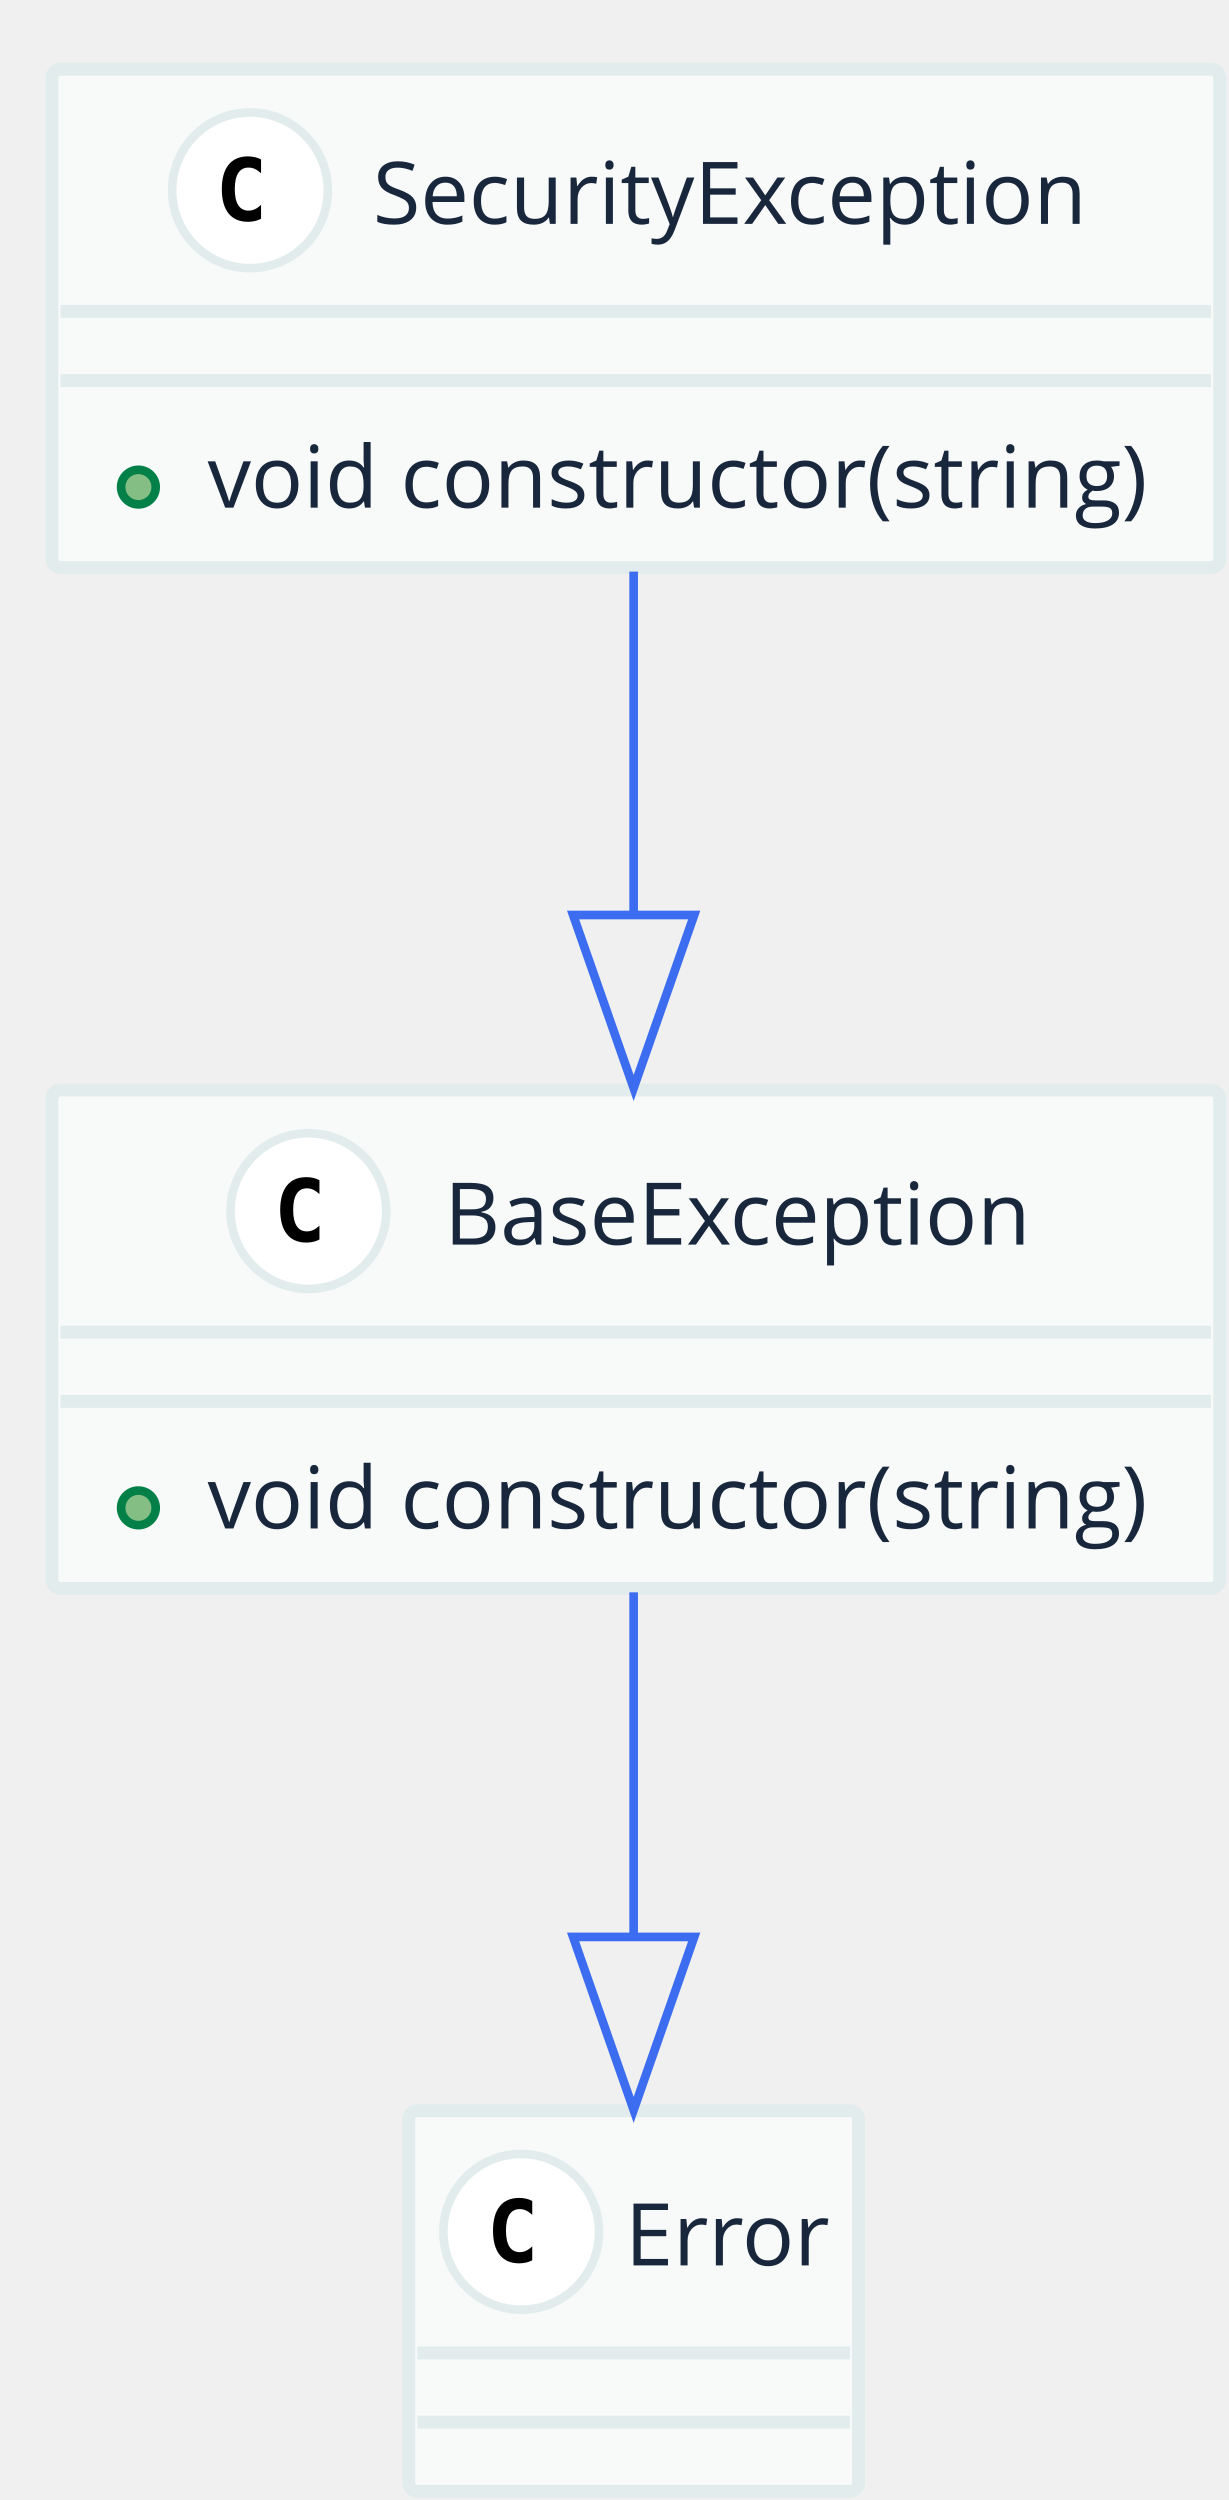
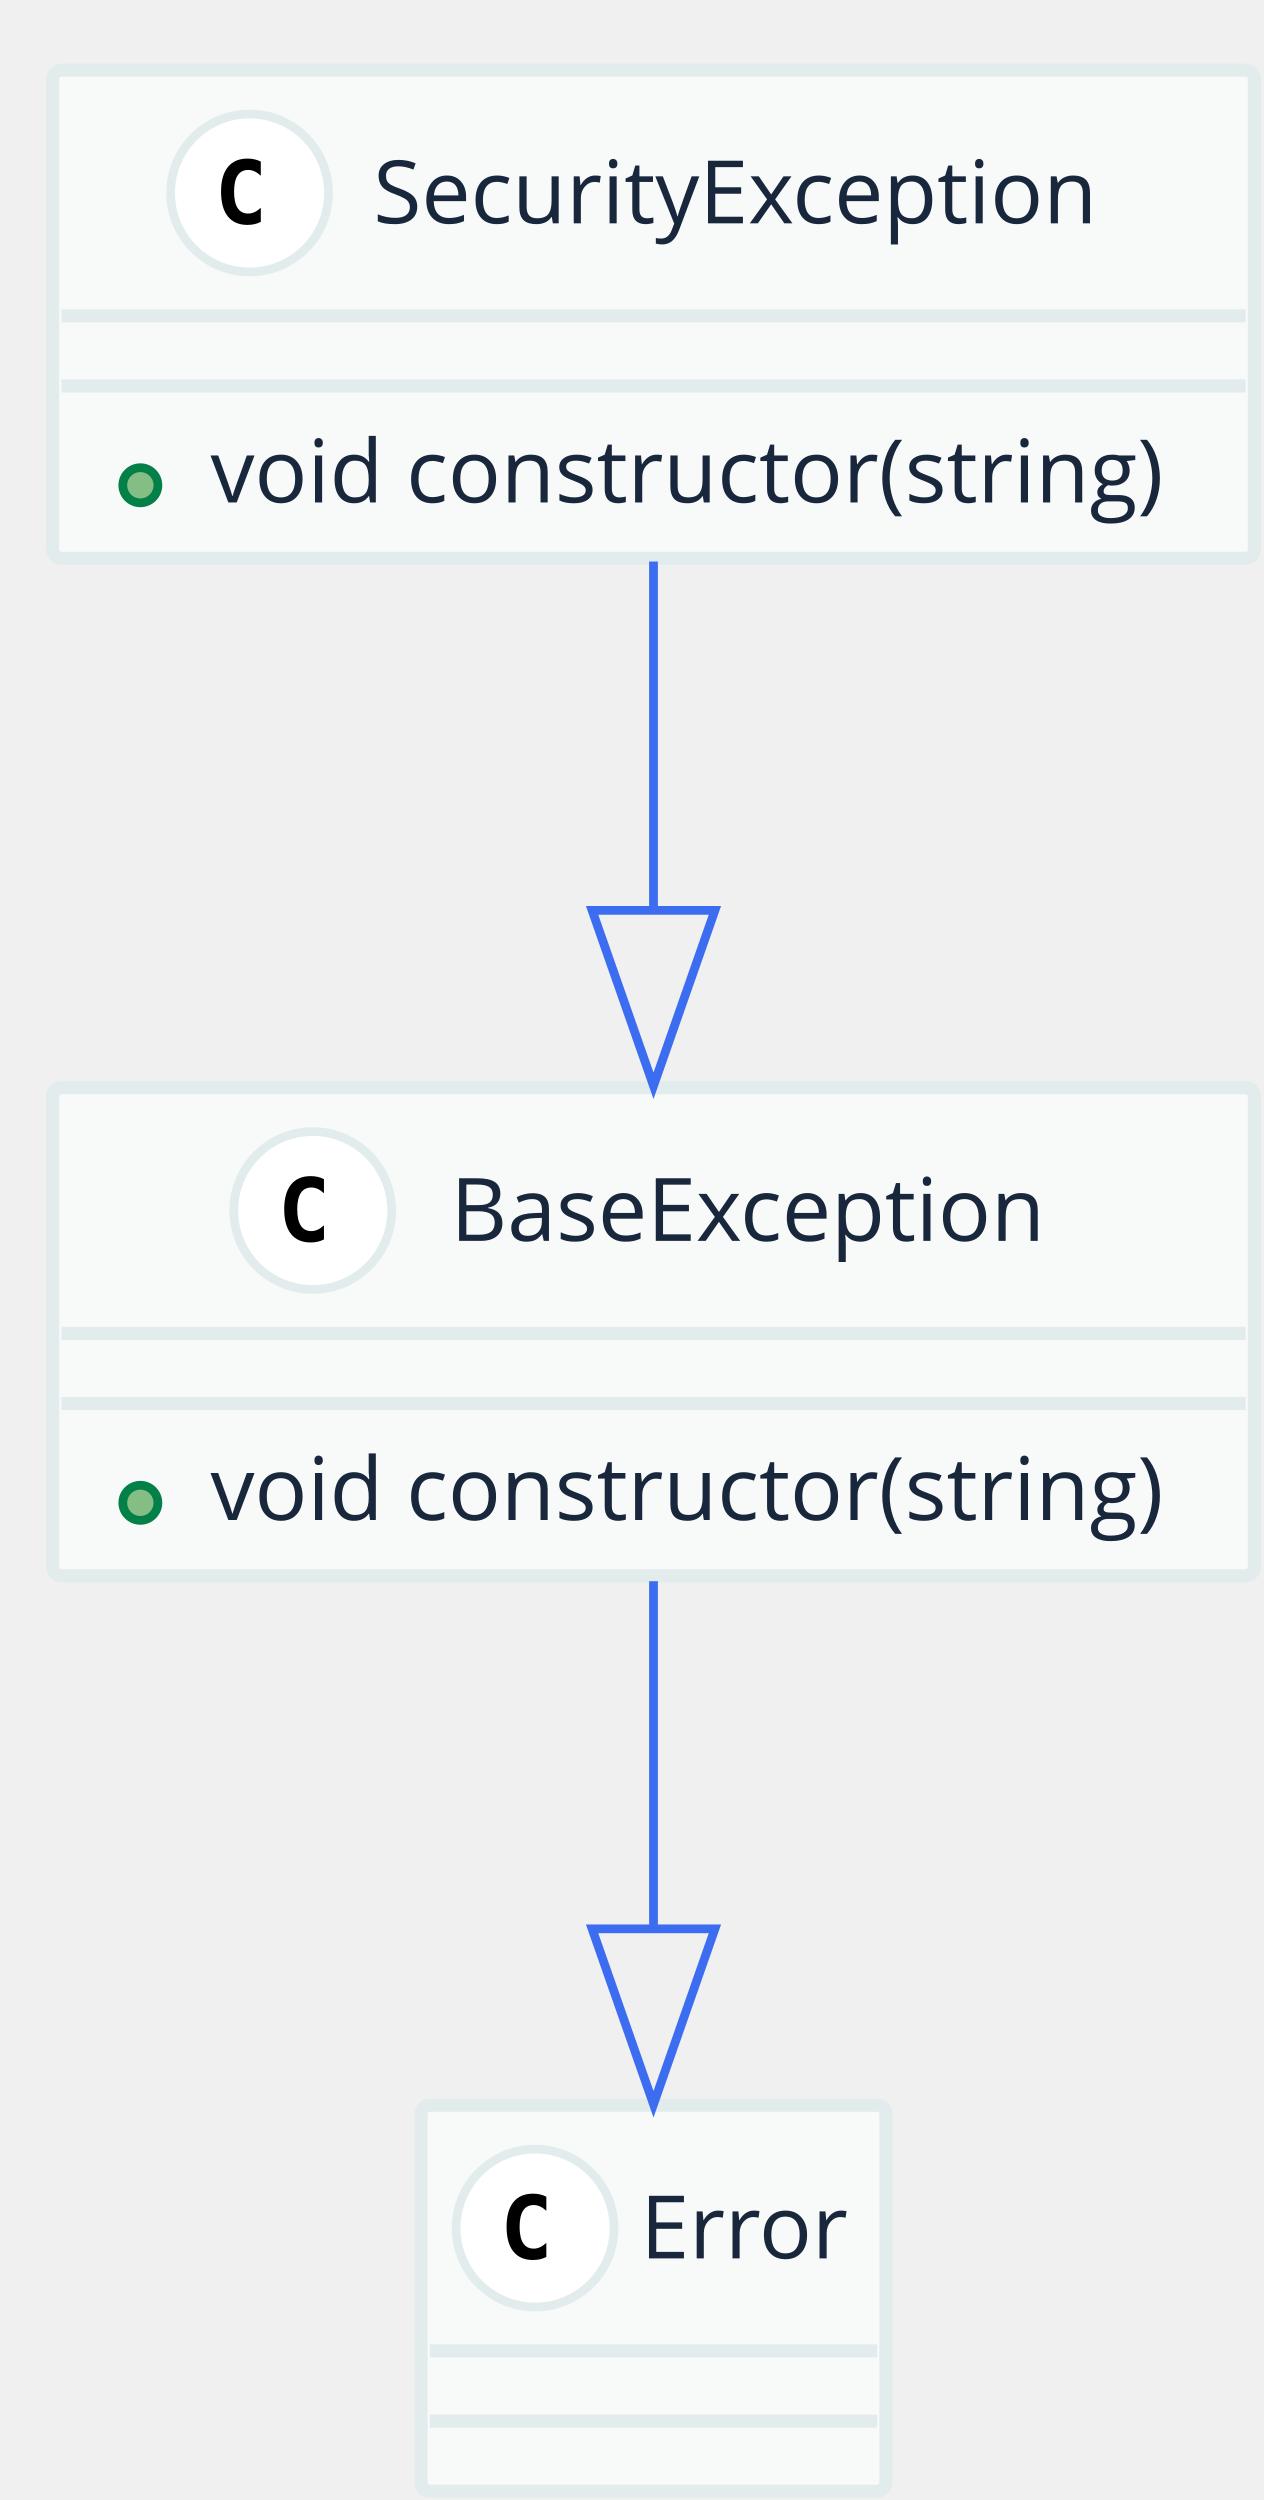
- <svg xmlns="http://www.w3.org/2000/svg" contentScriptType="application/ecmascript" contentStyleType="text/css" height="289px" preserveAspectRatio="none" style="width:142px;height:289px;" version="1.1" viewBox="0 0 142 289" width="142px" zoomAndPan="magnify">
+ <svg xmlns="http://www.w3.org/2000/svg" contentScriptType="application/ecmascript" contentStyleType="text/css" height="285px" preserveAspectRatio="none" style="width:144px;height:285px;" version="1.1" viewBox="0 0 144 285" width="144px" zoomAndPan="magnify">
  <defs />
  <g>
-     <rect fill="#F8FAFA" height="57.618" rx="1" ry="1" style="stroke: #E3ECEC; stroke-width: 1.5;" width="135" x="6" y="126" />
-     <ellipse cx="35.65" cy="140" fill="#FFFFFF" rx="9" ry="9" style="stroke: #E3ECEC; stroke-width: 1.0;" />
-     <path d="M36.928,143.29 Q36.587,143.466 36.211,143.554 Q35.835,143.642 35.419,143.642 Q33.945,143.642 33.169,142.67 Q32.392,141.698 32.392,139.862 Q32.392,138.022 33.169,137.05 Q33.945,136.078 35.419,136.078 Q35.835,136.078 36.215,136.166 Q36.596,136.254 36.928,136.43 L36.928,138.031 Q36.557,137.69 36.208,137.531 Q35.859,137.372 35.488,137.372 Q34.697,137.372 34.294,138 Q33.891,138.627 33.891,139.862 Q33.891,141.093 34.294,141.72 Q34.697,142.348 35.488,142.348 Q35.859,142.348 36.208,142.189 Q36.557,142.03 36.928,141.689 Z " />
-     <text fill="#19273C" font-family="Open Sans" font-size="10" lengthAdjust="spacingAndGlyphs" textLength="70" x="51.35" y="143.879">BaseException</text>
-     <line style="stroke: #E3ECEC; stroke-width: 1.5;" x1="7" x2="140" y1="154" y2="154" />
-     <line style="stroke: #E3ECEC; stroke-width: 1.5;" x1="7" x2="140" y1="162" y2="162" />
-     <ellipse cx="16" cy="174.309" fill="#84BE84" rx="2" ry="2" style="stroke: #038048; stroke-width: 1.0;" />
-     <text fill="#19273C" font-family="Open Sans" font-size="10" lengthAdjust="spacingAndGlyphs" textLength="111" x="24" y="176.689">void constructor(string)</text>
-     <rect fill="#F8FAFA" height="44" rx="1" ry="1" style="stroke: #E3ECEC; stroke-width: 1.5;" width="52" x="47.25" y="244" />
-     <ellipse cx="60.25" cy="258" fill="#FFFFFF" rx="9" ry="9" style="stroke: #E3ECEC; stroke-width: 1.0;" />
-     <path d="M61.528,261.29 Q61.187,261.466 60.81,261.554 Q60.435,261.642 60.02,261.642 Q58.545,261.642 57.769,260.67 Q56.992,259.698 56.992,257.862 Q56.992,256.022 57.769,255.05 Q58.545,254.078 60.02,254.078 Q60.435,254.078 60.815,254.166 Q61.196,254.254 61.528,254.43 L61.528,256.031 Q61.157,255.69 60.808,255.531 Q60.459,255.372 60.088,255.372 Q59.297,255.372 58.894,256 Q58.491,256.627 58.491,257.862 Q58.491,259.093 58.894,259.72 Q59.297,260.348 60.088,260.348 Q60.459,260.348 60.808,260.189 Q61.157,260.03 61.528,259.688 Z " />
-     <text fill="#19273C" font-family="Open Sans" font-size="10" lengthAdjust="spacingAndGlyphs" textLength="24" x="72.25" y="261.879">Error</text>
-     <line style="stroke: #E3ECEC; stroke-width: 1.5;" x1="48.25" x2="98.25" y1="272" y2="272" />
-     <line style="stroke: #E3ECEC; stroke-width: 1.5;" x1="48.25" x2="98.25" y1="280" y2="280" />
-     <rect fill="#F8FAFA" height="57.618" rx="1" ry="1" style="stroke: #E3ECEC; stroke-width: 1.5;" width="135" x="6" y="8" />
-     <ellipse cx="28.9" cy="22" fill="#FFFFFF" rx="9" ry="9" style="stroke: #E3ECEC; stroke-width: 1.0;" />
-     <path d="M30.178,25.29 Q29.837,25.466 29.46,25.554 Q29.085,25.642 28.669,25.642 Q27.195,25.642 26.419,24.67 Q25.642,23.698 25.642,21.862 Q25.642,20.021 26.419,19.05 Q27.195,18.078 28.669,18.078 Q29.085,18.078 29.465,18.166 Q29.846,18.254 30.178,18.43 L30.178,20.031 Q29.807,19.689 29.458,19.531 Q29.109,19.372 28.738,19.372 Q27.947,19.372 27.544,20 Q27.141,20.627 27.141,21.862 Q27.141,23.093 27.544,23.72 Q27.947,24.348 28.738,24.348 Q29.109,24.348 29.458,24.189 Q29.807,24.03 30.178,23.689 Z " />
-     <text fill="#19273C" font-family="Open Sans" font-size="10" lengthAdjust="spacingAndGlyphs" textLength="85" x="43.1" y="25.879">SecurityException</text>
-     <line style="stroke: #E3ECEC; stroke-width: 1.5;" x1="7" x2="140" y1="36" y2="36" />
-     <line style="stroke: #E3ECEC; stroke-width: 1.5;" x1="7" x2="140" y1="44" y2="44" />
-     <ellipse cx="16" cy="56.309" fill="#84BE84" rx="2" ry="2" style="stroke: #038048; stroke-width: 1.0;" />
-     <text fill="#19273C" font-family="Open Sans" font-size="10" lengthAdjust="spacingAndGlyphs" textLength="111" x="24" y="58.688">void constructor(string)</text>
-     <path d="M73.25,184.07 C73.25,196.177 73.25,210.58 73.25,223.857 " fill="none" style="stroke: #3C6DF0; stroke-width: 1.0;" />
-     <polygon fill="none" points="80.25,223.911,73.25,243.911,66.25,223.911,80.25,223.911" style="stroke: #3C6DF0; stroke-width: 1.0;" />
-     <path d="M73.25,66.08 C73.25,77.961 73.25,92.148 73.25,105.623 " fill="none" style="stroke: #3C6DF0; stroke-width: 1.0;" />
-     <polygon fill="none" points="80.25,105.776,73.25,125.776,66.25,105.776,80.25,105.776" style="stroke: #3C6DF0; stroke-width: 1.0;" />
+     <rect fill="#F8FAFA" height="55.641" rx="1" ry="1" style="stroke: #E3ECEC; stroke-width: 1.5;" width="137" x="6" y="124" />
+     <ellipse cx="35.65" cy="138" fill="#FFFFFF" rx="9" ry="9" style="stroke: #E3ECEC; stroke-width: 1.0;" />
+     <path d="M36.931,141.297 Q36.587,141.469 36.212,141.555 Q35.837,141.641 35.416,141.641 Q33.947,141.641 33.173,140.672 Q32.4,139.703 32.4,137.859 Q32.4,136.016 33.173,135.047 Q33.947,134.078 35.416,134.078 Q35.837,134.078 36.22,134.164 Q36.603,134.25 36.931,134.422 L36.931,136.031 Q36.556,135.688 36.205,135.531 Q35.853,135.375 35.494,135.375 Q34.697,135.375 34.291,136 Q33.884,136.625 33.884,137.859 Q33.884,139.094 34.291,139.719 Q34.697,140.344 35.494,140.344 Q35.853,140.344 36.205,140.188 Q36.556,140.031 36.931,139.688 L36.931,141.297 Z " />
+     <text fill="#19273C" font-family="Open Sans" font-size="10" lengthAdjust="spacingAndGlyphs" textLength="72" x="51.35" y="141.462">BaseException</text>
+     <line style="stroke: #E3ECEC; stroke-width: 1.5;" x1="7" x2="142" y1="152" y2="152" />
+     <line style="stroke: #E3ECEC; stroke-width: 1.5;" x1="7" x2="142" y1="160" y2="160" />
+     <ellipse cx="16" cy="171.32" fill="#84BE84" rx="2" ry="2" style="stroke: #038048; stroke-width: 1.0;" />
+     <text fill="#19273C" font-family="Open Sans" font-size="10" lengthAdjust="spacingAndGlyphs" textLength="113" x="24" y="173.282">void constructor(string)</text>
+     <rect fill="#F8FAFA" height="44" rx="1" ry="1" style="stroke: #E3ECEC; stroke-width: 1.5;" width="53" x="48" y="240" />
+     <ellipse cx="61" cy="254" fill="#FFFFFF" rx="9" ry="9" style="stroke: #E3ECEC; stroke-width: 1.0;" />
+     <path d="M62.281,257.297 Q61.938,257.469 61.562,257.555 Q61.188,257.641 60.766,257.641 Q59.297,257.641 58.523,256.672 Q57.75,255.703 57.75,253.859 Q57.75,252.016 58.523,251.047 Q59.297,250.078 60.766,250.078 Q61.188,250.078 61.57,250.164 Q61.953,250.25 62.281,250.422 L62.281,252.031 Q61.906,251.688 61.555,251.531 Q61.203,251.375 60.844,251.375 Q60.047,251.375 59.641,252 Q59.234,252.625 59.234,253.859 Q59.234,255.094 59.641,255.719 Q60.047,256.344 60.844,256.344 Q61.203,256.344 61.555,256.188 Q61.906,256.031 62.281,255.688 L62.281,257.297 Z " />
+     <text fill="#19273C" font-family="Open Sans" font-size="10" lengthAdjust="spacingAndGlyphs" textLength="25" x="73" y="257.462">Error</text>
+     <line style="stroke: #E3ECEC; stroke-width: 1.5;" x1="49" x2="100" y1="268" y2="268" />
+     <line style="stroke: #E3ECEC; stroke-width: 1.5;" x1="49" x2="100" y1="276" y2="276" />
+     <rect fill="#F8FAFA" height="55.641" rx="1" ry="1" style="stroke: #E3ECEC; stroke-width: 1.5;" width="137" x="6" y="8" />
+     <ellipse cx="28.45" cy="22" fill="#FFFFFF" rx="9" ry="9" style="stroke: #E3ECEC; stroke-width: 1.0;" />
+     <path d="M29.731,25.297 Q29.387,25.469 29.012,25.555 Q28.637,25.641 28.216,25.641 Q26.747,25.641 25.973,24.672 Q25.2,23.703 25.2,21.859 Q25.2,20.016 25.973,19.047 Q26.747,18.078 28.216,18.078 Q28.637,18.078 29.02,18.164 Q29.403,18.25 29.731,18.422 L29.731,20.031 Q29.356,19.688 29.005,19.531 Q28.653,19.375 28.294,19.375 Q27.497,19.375 27.091,20 Q26.684,20.625 26.684,21.859 Q26.684,23.094 27.091,23.719 Q27.497,24.344 28.294,24.344 Q28.653,24.344 29.005,24.188 Q29.356,24.031 29.731,23.688 L29.731,25.297 Z " />
+     <text fill="#19273C" font-family="Open Sans" font-size="10" lengthAdjust="spacingAndGlyphs" textLength="88" x="42.55" y="25.462">SecurityException</text>
+     <line style="stroke: #E3ECEC; stroke-width: 1.5;" x1="7" x2="142" y1="36" y2="36" />
+     <line style="stroke: #E3ECEC; stroke-width: 1.5;" x1="7" x2="142" y1="44" y2="44" />
+     <ellipse cx="16" cy="55.32" fill="#84BE84" rx="2" ry="2" style="stroke: #038048; stroke-width: 1.0;" />
+     <text fill="#19273C" font-family="Open Sans" font-size="10" lengthAdjust="spacingAndGlyphs" textLength="113" x="24" y="57.282">void constructor(string)</text>
+     <path d="M74.5,180.253 C74.5,192.247 74.5,206.596 74.5,219.849 " fill="none" style="stroke: #3C6DF0; stroke-width: 1.0;" />
+     <polygon fill="none" points="81.5,219.888,74.5,239.888,67.5,219.888,81.5,219.888" style="stroke: #3C6DF0; stroke-width: 1.0;" />
+     <path d="M74.5,64.016 C74.5,75.856 74.5,90.108 74.5,103.617 " fill="none" style="stroke: #3C6DF0; stroke-width: 1.0;" />
+     <polygon fill="none" points="81.5,103.782,74.5,123.782,67.5,103.782,81.5,103.782" style="stroke: #3C6DF0; stroke-width: 1.0;" />
  </g>
</svg>
